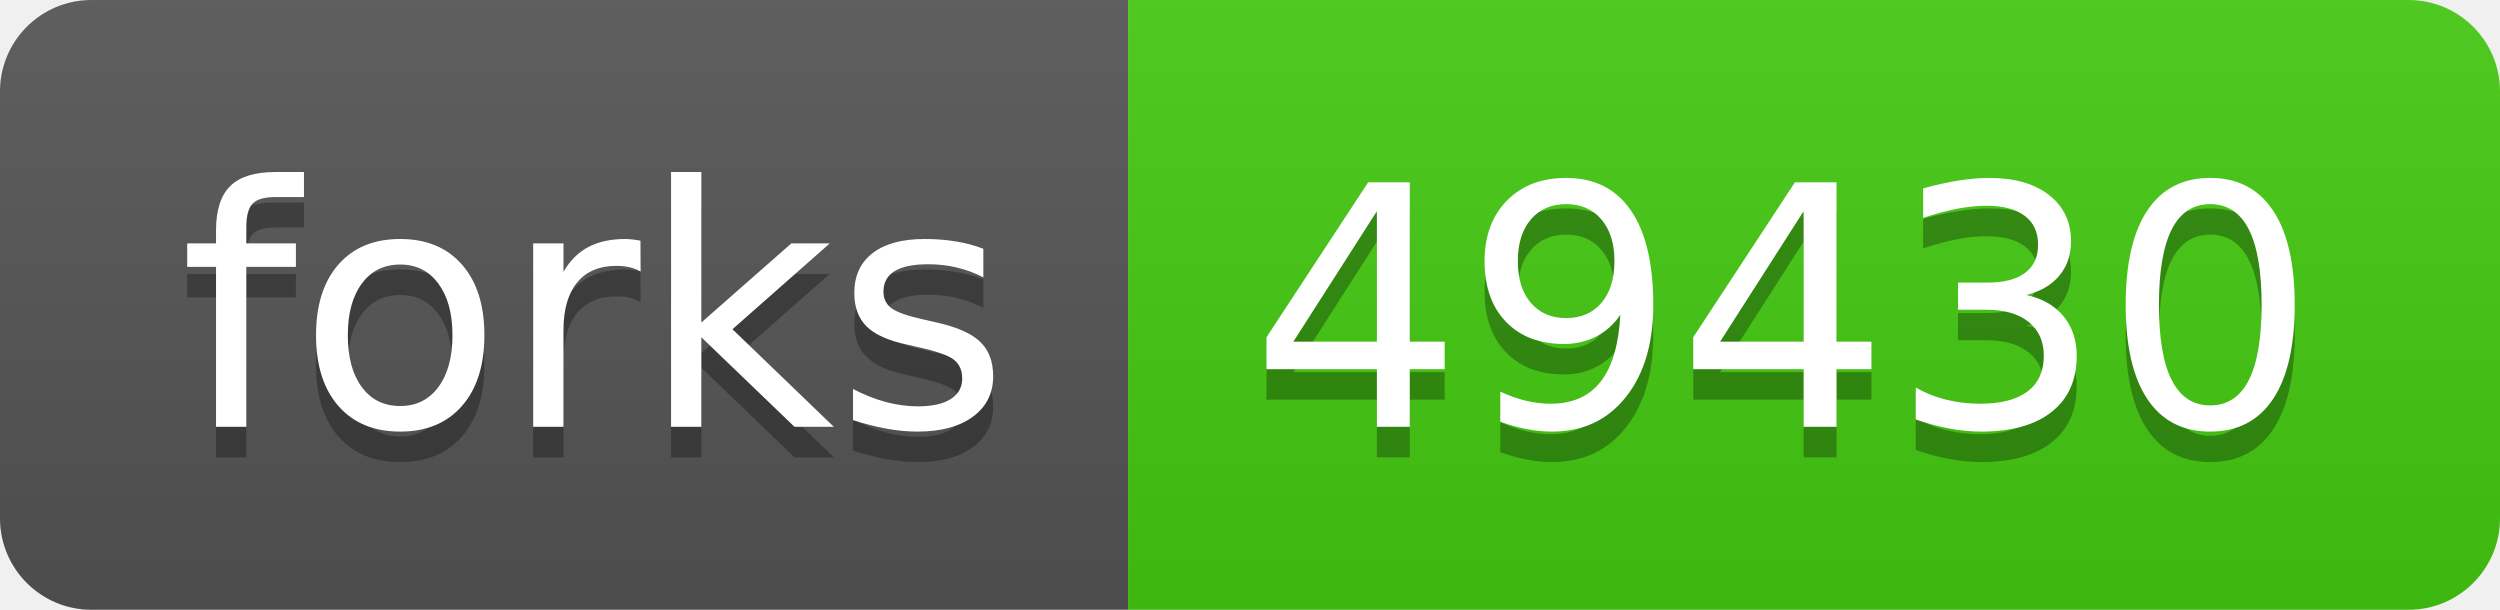
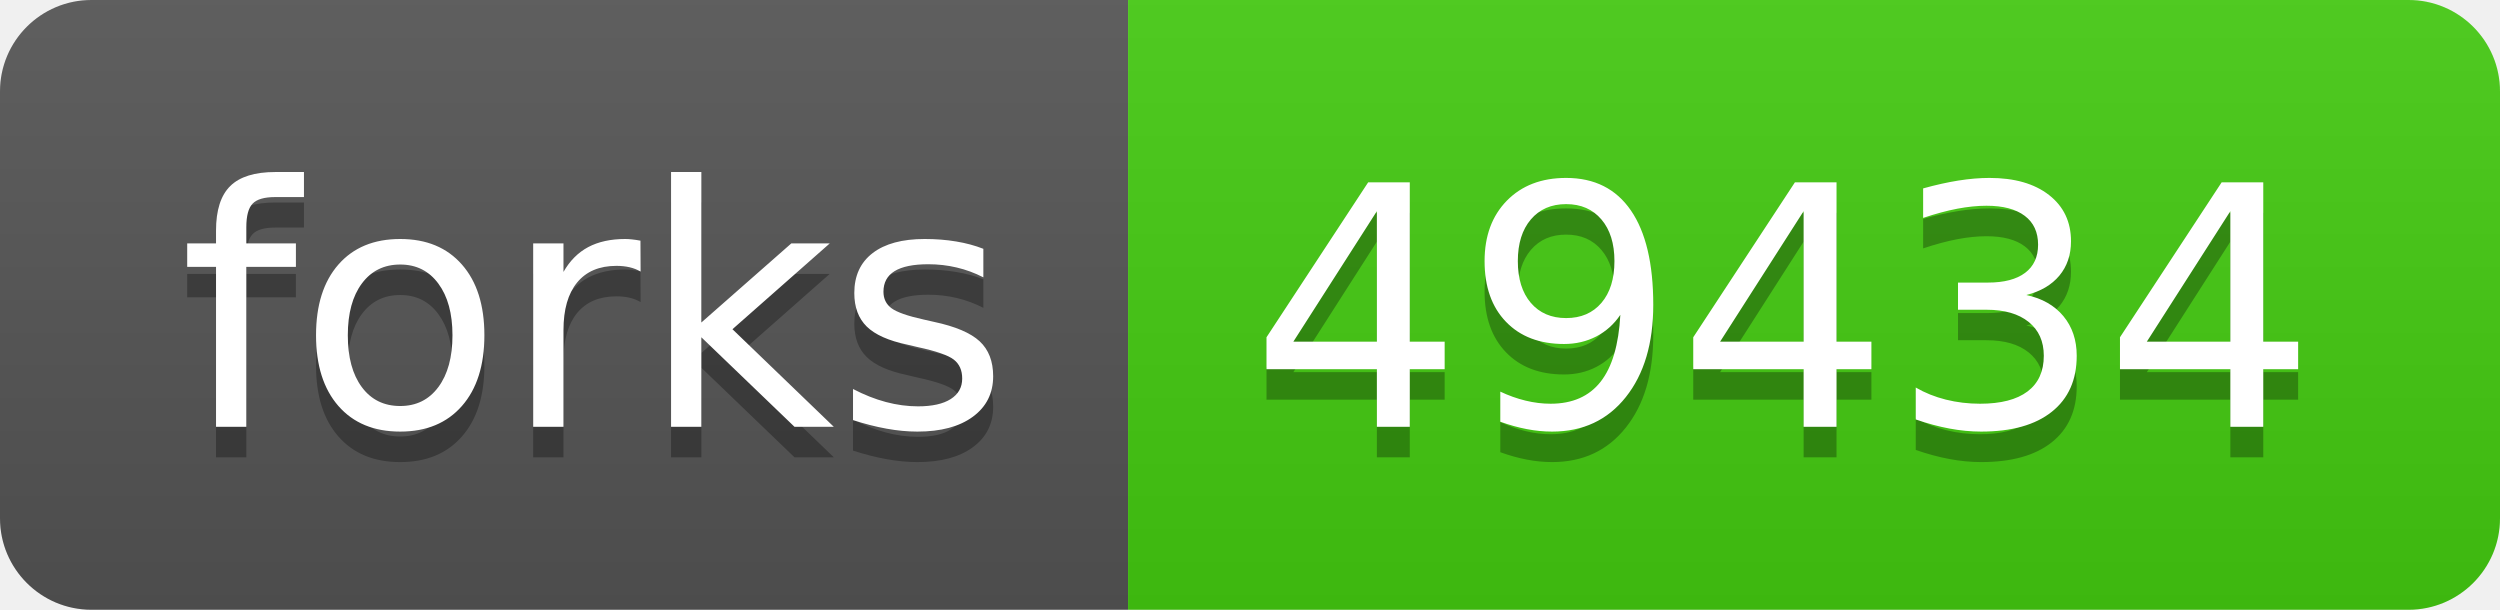
- <svg xmlns="http://www.w3.org/2000/svg" width="82" height="20" role="img" aria-label="forks: 49430">
+ <svg xmlns="http://www.w3.org/2000/svg" width="82" height="20" role="img" aria-label="forks: 49434">
  <linearGradient id="s" x2="0" y2="100%">
    <stop offset="0" stop-color="#bbb" stop-opacity=".1" />
    <stop offset="1" stop-opacity=".1" />
  </linearGradient>
  <clipPath id="r">
    <rect width="82" height="20" rx="3" fill="#fff" />
  </clipPath>
  <g clip-path="url(#r)">
    <rect width="37" height="20" fill="#555" />
    <rect x="37" width="45" height="20" fill="#4c1" />
    <rect width="82" height="20" fill="url(#s)" />
  </g>
  <g fill="#fff" text-anchor="middle" font-family="Verdana,Geneva,DejaVu Sans,sans-serif" text-rendering="geometricPrecision" font-size="110">
    <text aria-hidden="true" x="195" y="150" fill="#010101" fill-opacity=".3" transform="scale(.1)" textLength="270">forks</text>
    <text x="195" y="140" transform="scale(.1)" fill="#fff" textLength="270">forks</text>
-     <text aria-hidden="true" x="585" y="150" fill="#010101" fill-opacity=".3" transform="scale(.1)" textLength="350">49430</text>
-     <text x="585" y="140" transform="scale(.1)" fill="#fff" textLength="350">49430</text>
+     <text aria-hidden="true" x="585" y="150" fill="#010101" fill-opacity=".3" transform="scale(.1)" textLength="350">49434</text>
+     <text x="585" y="140" transform="scale(.1)" fill="#fff" textLength="350">49434</text>
  </g>
</svg>
